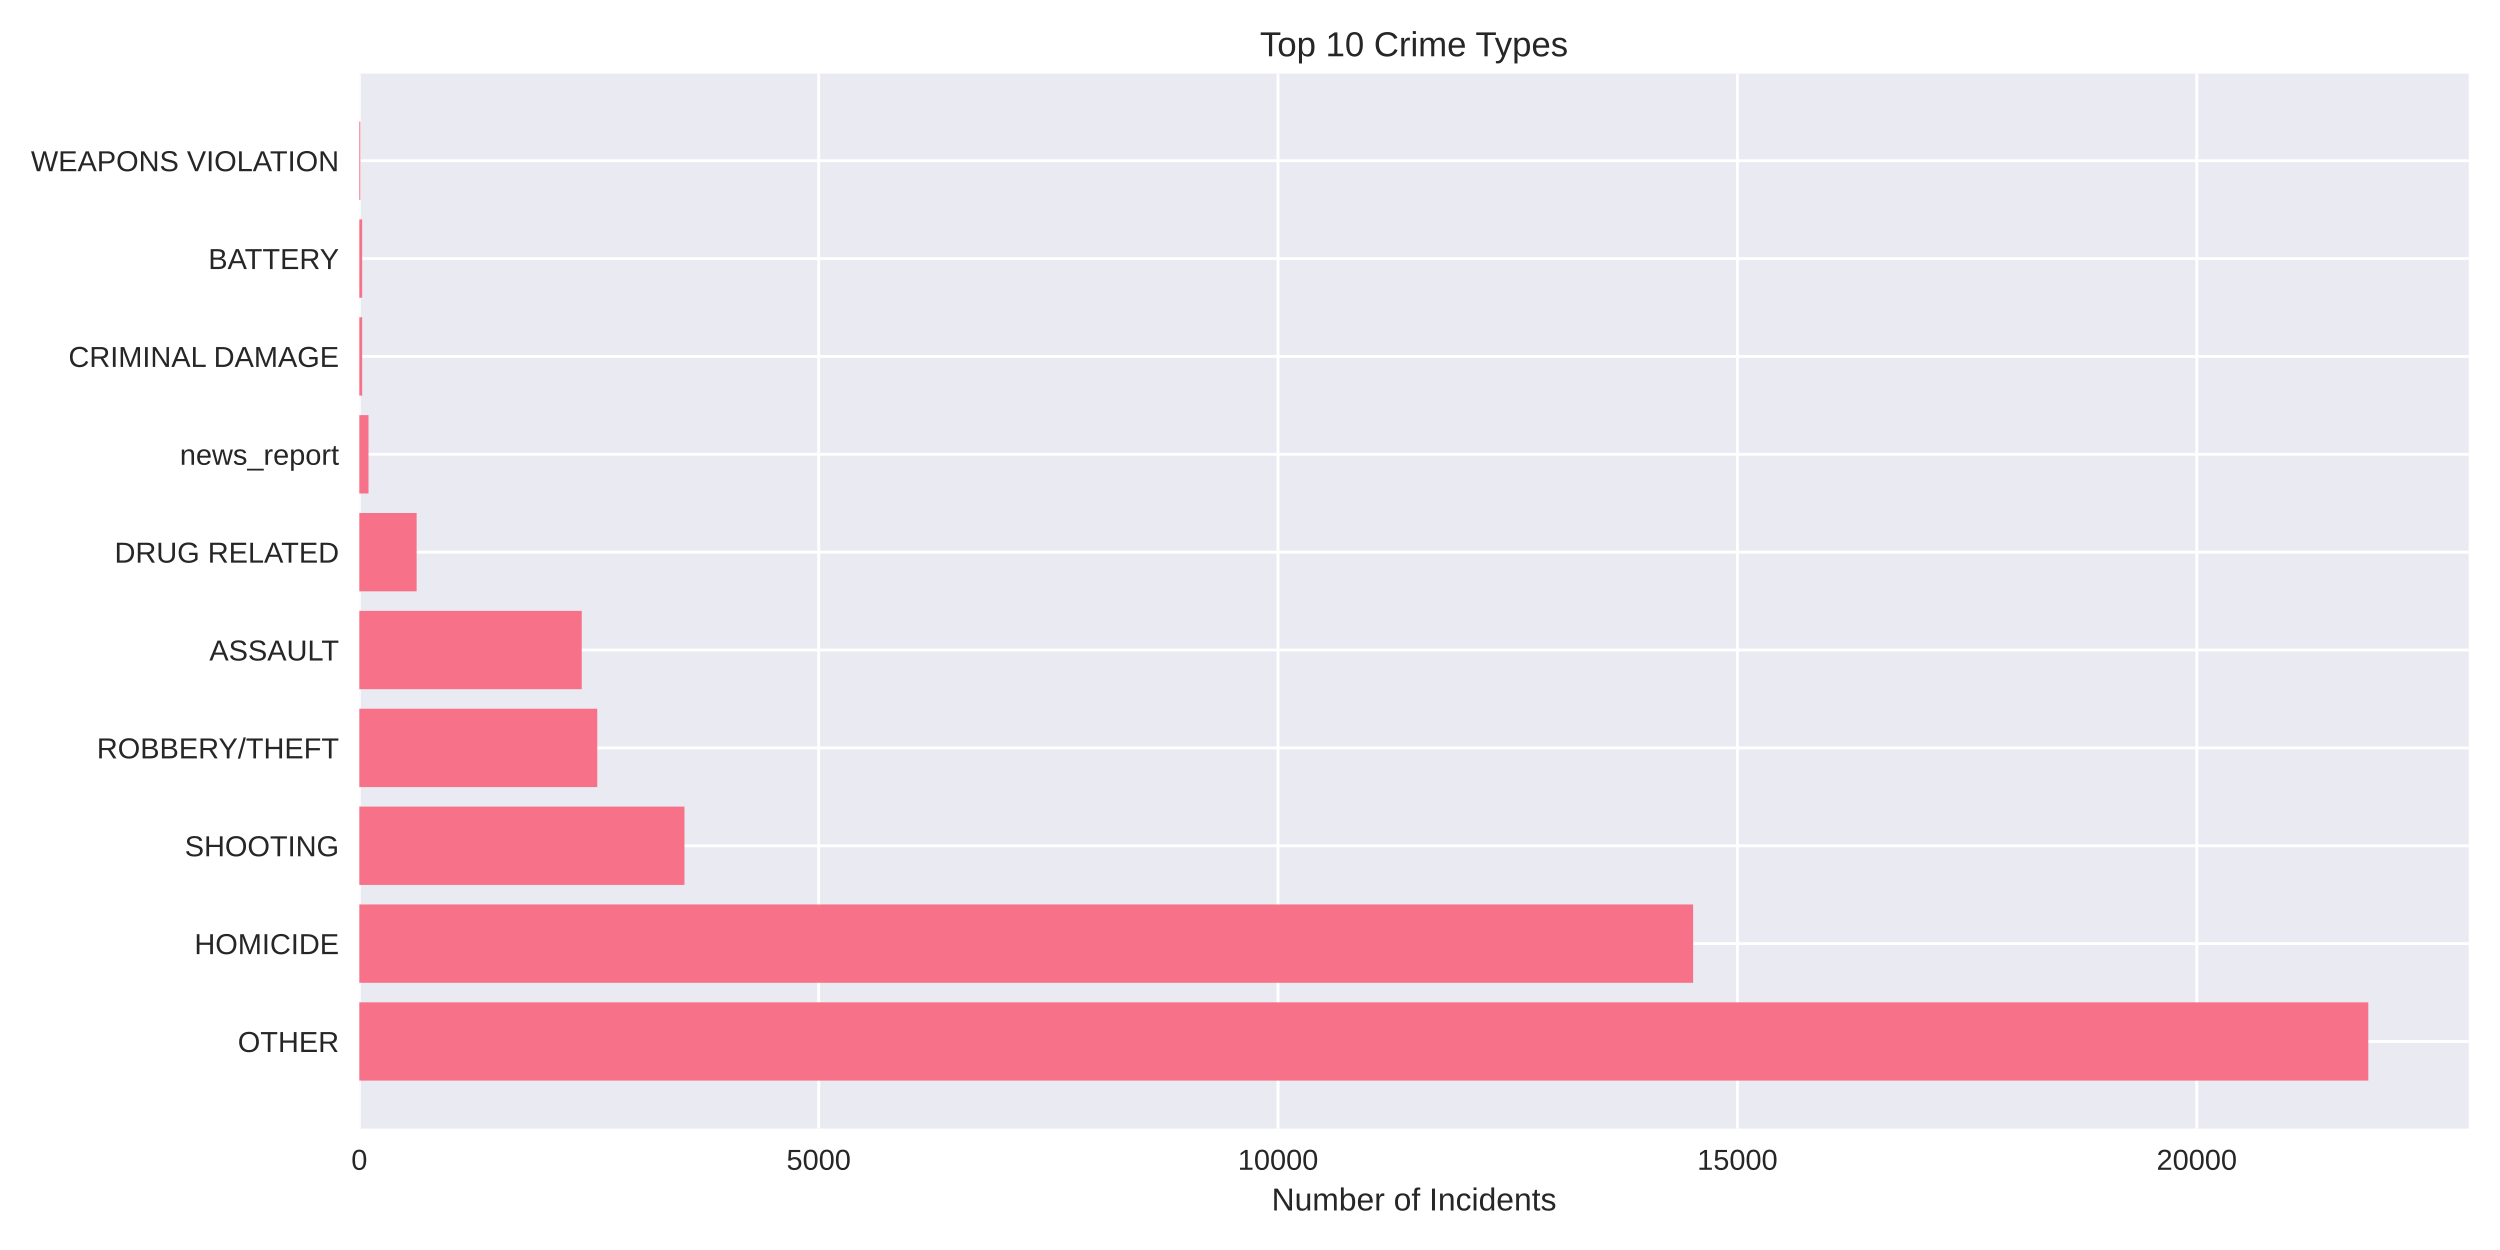
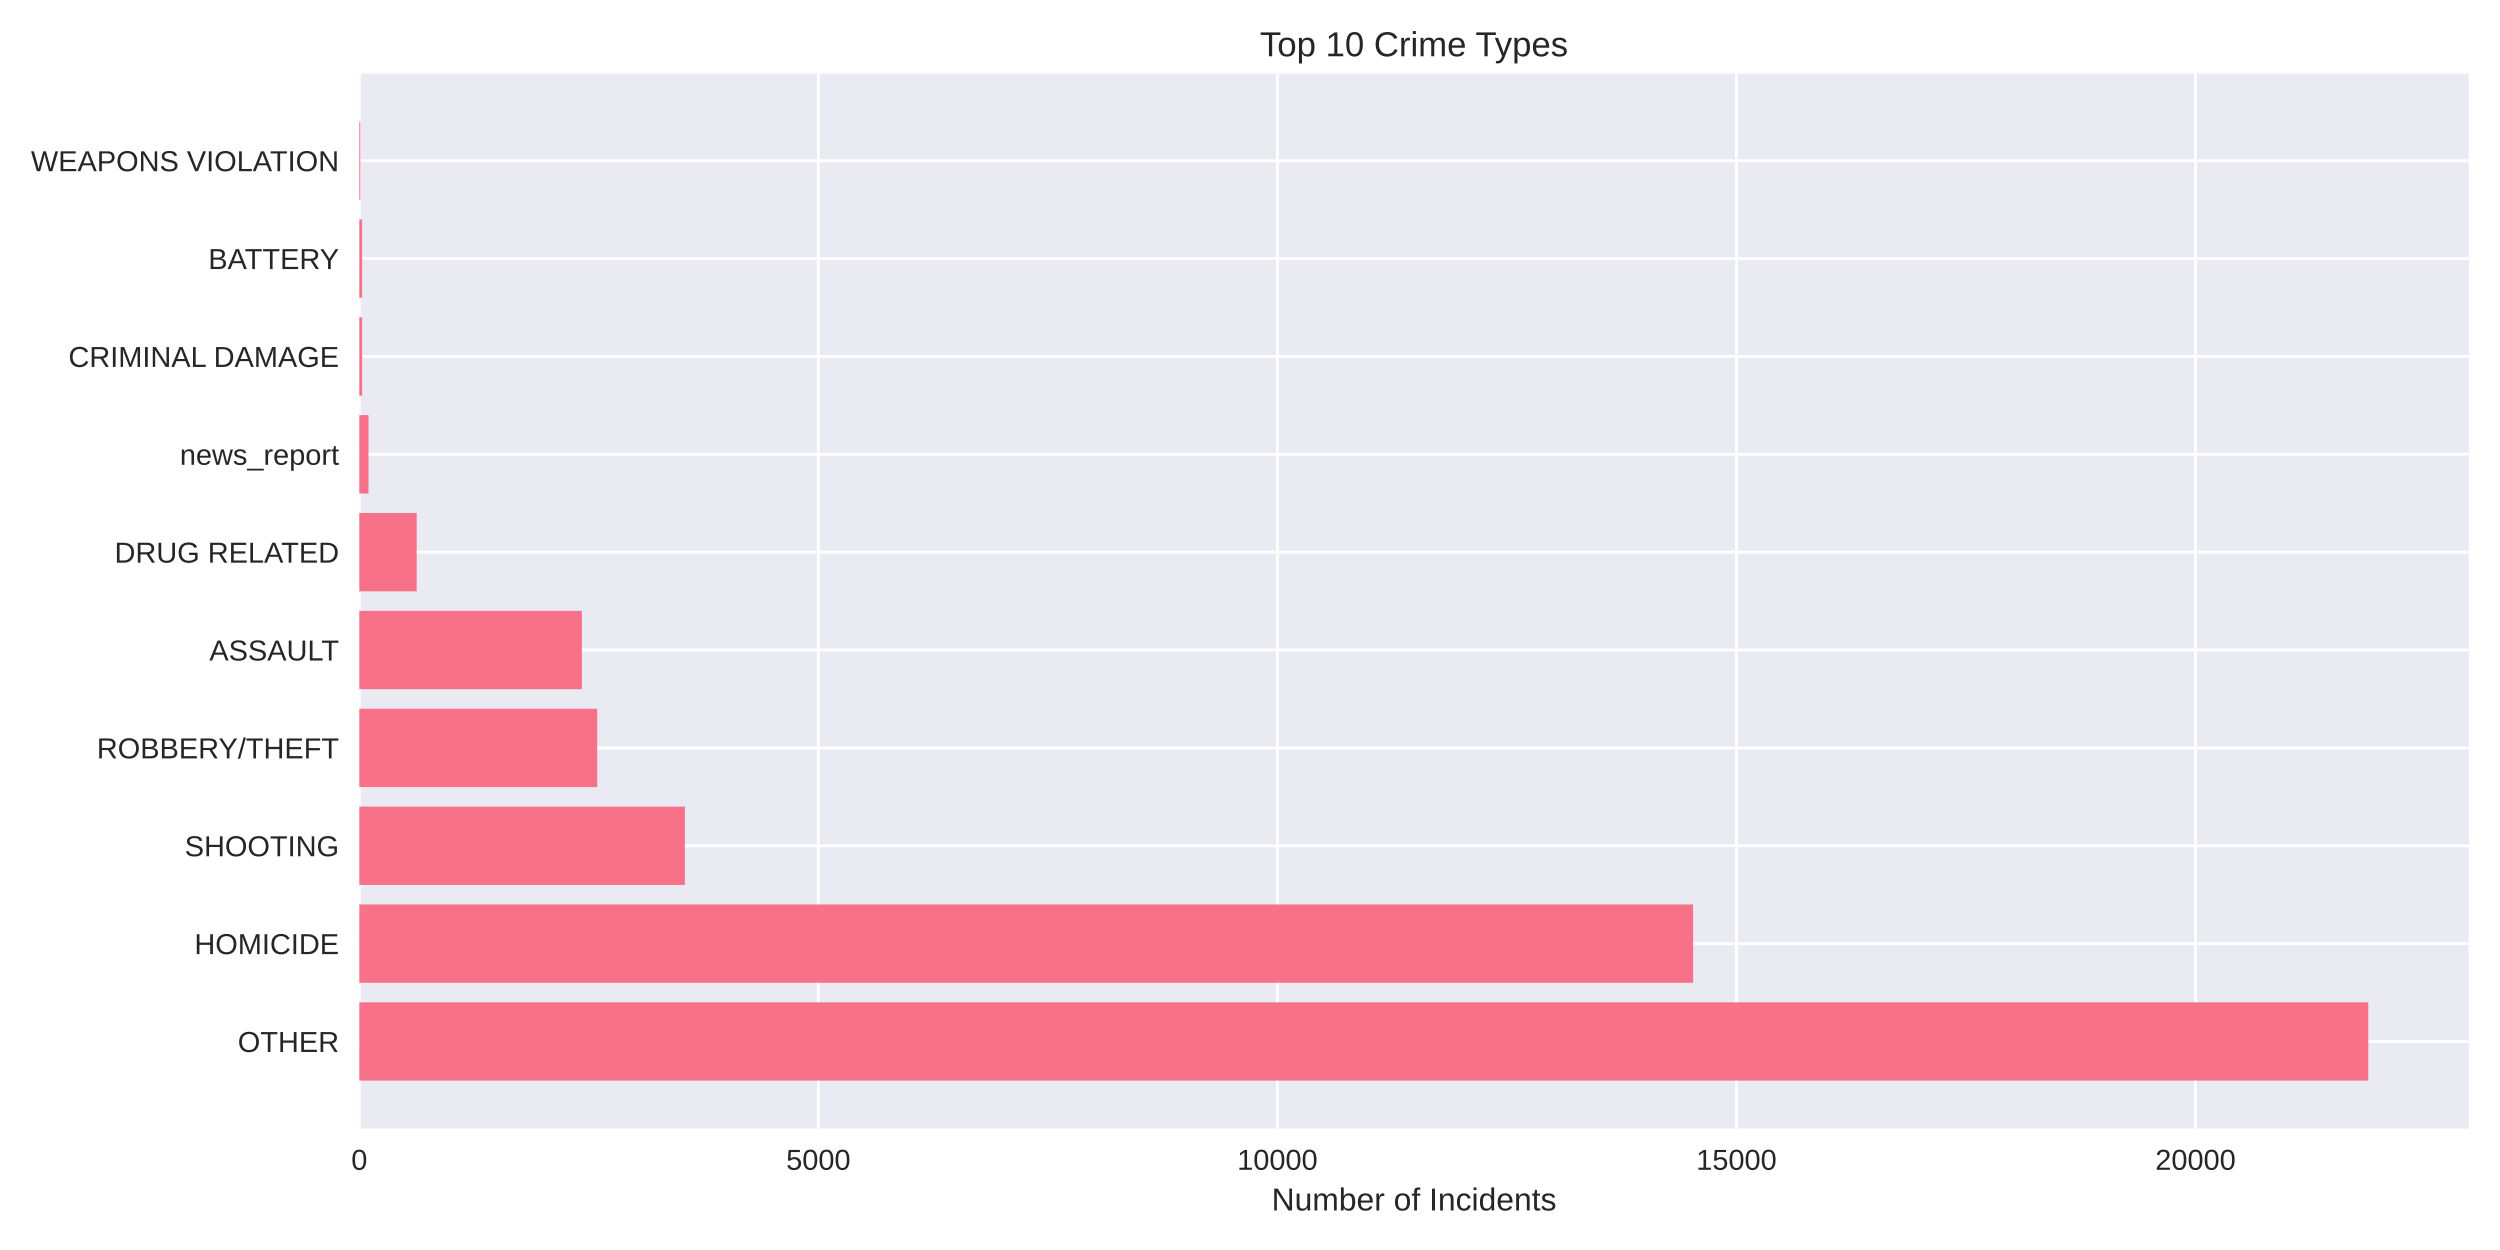
<svg xmlns="http://www.w3.org/2000/svg" width="864pt" height="432pt" viewBox="0 0 864 432" version="1.1">
  <defs>
    <style type="text/css">*{stroke-linejoin: round; stroke-linecap: butt}</style>
  </defs>
  <g id="figure_1">
    <g id="patch_1">
      <path d="M 0 432  L 864 432  L 864 0  L 0 0  z " style="fill: #ffffff" />
    </g>
    <g id="axes_1">
      <g id="patch_2">
        <path d="M 124.18 390.04  L 853.2 390.04  L 853.2 25.44  L 124.18 25.44  z " style="fill: #eaeaf2" />
      </g>
      <g id="matplotlib.axis_1">
        <g id="xtick_1">
          <g id="line2d_1">
-             <path d="M 124.18 390.04  L 124.18 25.44  " clip-path="url(#p2e0cb74a23)" style="fill: none; stroke: #ffffff; stroke-linecap: round" />
+             <path d="M 124.18 390.04  L 124.18 25.44  " clip-path="url(#p985f2e8274)" style="fill: none; stroke: #ffffff; stroke-linecap: round" />
          </g>
          <g id="line2d_2" />
          <g id="text_1">
            <text style="fill: #262626; font: 10px 'Arial', 'Liberation Sans', 'DejaVu Sans', 'Bitstream Vera Sans', sans-serif; text-anchor: middle" x="124.18" y="404.287" transform="rotate(-0 124.18 404.2869)">0</text>
          </g>
        </g>
        <g id="xtick_2">
          <g id="line2d_3">
-             <path d="M 282.936 390.04  L 282.936 25.44  " clip-path="url(#p2e0cb74a23)" style="fill: none; stroke: #ffffff; stroke-linecap: round" />
+             <path d="M 282.827 390.04  L 282.827 25.44  " clip-path="url(#p985f2e8274)" style="fill: none; stroke: #ffffff; stroke-linecap: round" />
          </g>
          <g id="line2d_4" />
          <g id="text_2">
-             <text style="fill: #262626; font: 10px 'Arial', 'Liberation Sans', 'DejaVu Sans', 'Bitstream Vera Sans', sans-serif; text-anchor: middle" x="282.936" y="404.287" transform="rotate(-0 282.9363 404.2869)">5000</text>
+             <text style="fill: #262626; font: 10px 'Arial', 'Liberation Sans', 'DejaVu Sans', 'Bitstream Vera Sans', sans-serif; text-anchor: middle" x="282.827" y="404.287" transform="rotate(-0 282.8275 404.2869)">5000</text>
          </g>
        </g>
        <g id="xtick_3">
          <g id="line2d_5">
-             <path d="M 441.693 390.04  L 441.693 25.44  " clip-path="url(#p2e0cb74a23)" style="fill: none; stroke: #ffffff; stroke-linecap: round" />
+             <path d="M 441.475 390.04  L 441.475 25.44  " clip-path="url(#p985f2e8274)" style="fill: none; stroke: #ffffff; stroke-linecap: round" />
          </g>
          <g id="line2d_6" />
          <g id="text_3">
-             <text style="fill: #262626; font: 10px 'Arial', 'Liberation Sans', 'DejaVu Sans', 'Bitstream Vera Sans', sans-serif; text-anchor: middle" x="441.693" y="404.287" transform="rotate(-0 441.6926 404.2869)">10000</text>
+             <text style="fill: #262626; font: 10px 'Arial', 'Liberation Sans', 'DejaVu Sans', 'Bitstream Vera Sans', sans-serif; text-anchor: middle" x="441.475" y="404.287" transform="rotate(-0 441.4749 404.2869)">10000</text>
          </g>
        </g>
        <g id="xtick_4">
          <g id="line2d_7">
-             <path d="M 600.449 390.04  L 600.449 25.44  " clip-path="url(#p2e0cb74a23)" style="fill: none; stroke: #ffffff; stroke-linecap: round" />
+             <path d="M 600.122 390.04  L 600.122 25.44  " clip-path="url(#p985f2e8274)" style="fill: none; stroke: #ffffff; stroke-linecap: round" />
          </g>
          <g id="line2d_8" />
          <g id="text_4">
-             <text style="fill: #262626; font: 10px 'Arial', 'Liberation Sans', 'DejaVu Sans', 'Bitstream Vera Sans', sans-serif; text-anchor: middle" x="600.449" y="404.287" transform="rotate(-0 600.4489 404.2869)">15000</text>
+             <text style="fill: #262626; font: 10px 'Arial', 'Liberation Sans', 'DejaVu Sans', 'Bitstream Vera Sans', sans-serif; text-anchor: middle" x="600.122" y="404.287" transform="rotate(-0 600.1224 404.2869)">15000</text>
          </g>
        </g>
        <g id="xtick_5">
          <g id="line2d_9">
-             <path d="M 759.205 390.04  L 759.205 25.44  " clip-path="url(#p2e0cb74a23)" style="fill: none; stroke: #ffffff; stroke-linecap: round" />
+             <path d="M 758.77 390.04  L 758.77 25.44  " clip-path="url(#p985f2e8274)" style="fill: none; stroke: #ffffff; stroke-linecap: round" />
          </g>
          <g id="line2d_10" />
          <g id="text_5">
-             <text style="fill: #262626; font: 10px 'Arial', 'Liberation Sans', 'DejaVu Sans', 'Bitstream Vera Sans', sans-serif; text-anchor: middle" x="759.205" y="404.287" transform="rotate(-0 759.2052 404.2869)">20000</text>
+             <text style="fill: #262626; font: 10px 'Arial', 'Liberation Sans', 'DejaVu Sans', 'Bitstream Vera Sans', sans-serif; text-anchor: middle" x="758.77" y="404.287" transform="rotate(-0 758.7699 404.2869)">20000</text>
          </g>
        </g>
        <g id="text_6">
          <text style="fill: #262626; font: 11px 'Arial', 'Liberation Sans', 'DejaVu Sans', 'Bitstream Vera Sans', sans-serif; text-anchor: middle" x="488.69" y="418.333" transform="rotate(-0 488.69 418.3334)">Number of Incidents</text>
        </g>
      </g>
      <g id="matplotlib.axis_2">
        <g id="ytick_1">
          <g id="line2d_11">
-             <path d="M 124.18 359.939  L 853.2 359.939  " clip-path="url(#p2e0cb74a23)" style="fill: none; stroke: #ffffff; stroke-linecap: round" />
+             <path d="M 124.18 359.939  L 853.2 359.939  " clip-path="url(#p985f2e8274)" style="fill: none; stroke: #ffffff; stroke-linecap: round" />
          </g>
          <g id="line2d_12" />
          <g id="text_7">
            <text style="fill: #262626; font: 10px 'Arial', 'Liberation Sans', 'DejaVu Sans', 'Bitstream Vera Sans', sans-serif; text-anchor: end" x="117.18" y="363.562" transform="rotate(-0 117.18 363.562)">OTHER</text>
          </g>
        </g>
        <g id="ytick_2">
          <g id="line2d_13">
-             <path d="M 124.18 326.117  L 853.2 326.117  " clip-path="url(#p2e0cb74a23)" style="fill: none; stroke: #ffffff; stroke-linecap: round" />
+             <path d="M 124.18 326.117  L 853.2 326.117  " clip-path="url(#p985f2e8274)" style="fill: none; stroke: #ffffff; stroke-linecap: round" />
          </g>
          <g id="line2d_14" />
          <g id="text_8">
            <text style="fill: #262626; font: 10px 'Arial', 'Liberation Sans', 'DejaVu Sans', 'Bitstream Vera Sans', sans-serif; text-anchor: end" x="117.18" y="329.74" transform="rotate(-0 117.18 329.7401)">HOMICIDE</text>
          </g>
        </g>
        <g id="ytick_3">
          <g id="line2d_15">
-             <path d="M 124.18 292.295  L 853.2 292.295  " clip-path="url(#p2e0cb74a23)" style="fill: none; stroke: #ffffff; stroke-linecap: round" />
+             <path d="M 124.18 292.295  L 853.2 292.295  " clip-path="url(#p985f2e8274)" style="fill: none; stroke: #ffffff; stroke-linecap: round" />
          </g>
          <g id="line2d_16" />
          <g id="text_9">
            <text style="fill: #262626; font: 10px 'Arial', 'Liberation Sans', 'DejaVu Sans', 'Bitstream Vera Sans', sans-serif; text-anchor: end" x="117.18" y="295.918" transform="rotate(-0 117.18 295.9182)">SHOOTING</text>
          </g>
        </g>
        <g id="ytick_4">
          <g id="line2d_17">
-             <path d="M 124.18 258.473  L 853.2 258.473  " clip-path="url(#p2e0cb74a23)" style="fill: none; stroke: #ffffff; stroke-linecap: round" />
+             <path d="M 124.18 258.473  L 853.2 258.473  " clip-path="url(#p985f2e8274)" style="fill: none; stroke: #ffffff; stroke-linecap: round" />
          </g>
          <g id="line2d_18" />
          <g id="text_10">
            <text style="fill: #262626; font: 10px 'Arial', 'Liberation Sans', 'DejaVu Sans', 'Bitstream Vera Sans', sans-serif; text-anchor: end" x="117.18" y="262.096" transform="rotate(-0 117.18 262.0963)">ROBBERY/THEFT</text>
          </g>
        </g>
        <g id="ytick_5">
          <g id="line2d_19">
-             <path d="M 124.18 224.651  L 853.2 224.651  " clip-path="url(#p2e0cb74a23)" style="fill: none; stroke: #ffffff; stroke-linecap: round" />
+             <path d="M 124.18 224.651  L 853.2 224.651  " clip-path="url(#p985f2e8274)" style="fill: none; stroke: #ffffff; stroke-linecap: round" />
          </g>
          <g id="line2d_20" />
          <g id="text_11">
            <text style="fill: #262626; font: 10px 'Arial', 'Liberation Sans', 'DejaVu Sans', 'Bitstream Vera Sans', sans-serif; text-anchor: end" x="117.18" y="228.274" transform="rotate(-0 117.18 228.2744)">ASSAULT</text>
          </g>
        </g>
        <g id="ytick_6">
          <g id="line2d_21">
-             <path d="M 124.18 190.829  L 853.2 190.829  " clip-path="url(#p2e0cb74a23)" style="fill: none; stroke: #ffffff; stroke-linecap: round" />
+             <path d="M 124.18 190.829  L 853.2 190.829  " clip-path="url(#p985f2e8274)" style="fill: none; stroke: #ffffff; stroke-linecap: round" />
          </g>
          <g id="line2d_22" />
          <g id="text_12">
            <text style="fill: #262626; font: 10px 'Arial', 'Liberation Sans', 'DejaVu Sans', 'Bitstream Vera Sans', sans-serif; text-anchor: end" x="117.18" y="194.452" transform="rotate(-0 117.18 194.4525)">DRUG RELATED</text>
          </g>
        </g>
        <g id="ytick_7">
          <g id="line2d_23">
-             <path d="M 124.18 157.007  L 853.2 157.007  " clip-path="url(#p2e0cb74a23)" style="fill: none; stroke: #ffffff; stroke-linecap: round" />
+             <path d="M 124.18 157.007  L 853.2 157.007  " clip-path="url(#p985f2e8274)" style="fill: none; stroke: #ffffff; stroke-linecap: round" />
          </g>
          <g id="line2d_24" />
          <g id="text_13">
            <text style="fill: #262626; font: 10px 'Arial', 'Liberation Sans', 'DejaVu Sans', 'Bitstream Vera Sans', sans-serif; text-anchor: end" x="117.18" y="160.631" transform="rotate(-0 117.18 160.6306)">news_report</text>
          </g>
        </g>
        <g id="ytick_8">
          <g id="line2d_25">
-             <path d="M 124.18 123.185  L 853.2 123.185  " clip-path="url(#p2e0cb74a23)" style="fill: none; stroke: #ffffff; stroke-linecap: round" />
+             <path d="M 124.18 123.185  L 853.2 123.185  " clip-path="url(#p985f2e8274)" style="fill: none; stroke: #ffffff; stroke-linecap: round" />
          </g>
          <g id="line2d_26" />
          <g id="text_14">
            <text style="fill: #262626; font: 10px 'Arial', 'Liberation Sans', 'DejaVu Sans', 'Bitstream Vera Sans', sans-serif; text-anchor: end" x="117.18" y="126.809" transform="rotate(-0 117.18 126.8087)">CRIMINAL DAMAGE</text>
          </g>
        </g>
        <g id="ytick_9">
          <g id="line2d_27">
-             <path d="M 124.18 89.363  L 853.2 89.363  " clip-path="url(#p2e0cb74a23)" style="fill: none; stroke: #ffffff; stroke-linecap: round" />
+             <path d="M 124.18 89.363  L 853.2 89.363  " clip-path="url(#p985f2e8274)" style="fill: none; stroke: #ffffff; stroke-linecap: round" />
          </g>
          <g id="line2d_28" />
          <g id="text_15">
            <text style="fill: #262626; font: 10px 'Arial', 'Liberation Sans', 'DejaVu Sans', 'Bitstream Vera Sans', sans-serif; text-anchor: end" x="117.18" y="92.987" transform="rotate(-0 117.18 92.98681)">BATTERY</text>
          </g>
        </g>
        <g id="ytick_10">
          <g id="line2d_29">
-             <path d="M 124.18 55.541  L 853.2 55.541  " clip-path="url(#p2e0cb74a23)" style="fill: none; stroke: #ffffff; stroke-linecap: round" />
+             <path d="M 124.18 55.541  L 853.2 55.541  " clip-path="url(#p985f2e8274)" style="fill: none; stroke: #ffffff; stroke-linecap: round" />
          </g>
          <g id="line2d_30" />
          <g id="text_16">
            <text style="fill: #262626; font: 10px 'Arial', 'Liberation Sans', 'DejaVu Sans', 'Bitstream Vera Sans', sans-serif; text-anchor: end" x="117.18" y="59.165" transform="rotate(-0 117.18 59.16492)">WEAPONS VIOLATION</text>
          </g>
        </g>
      </g>
      <g id="patch_3">
-         <path d="M 124.18 373.467  L 818.485 373.467  L 818.485 346.41  L 124.18 346.41  z " clip-path="url(#p2e0cb74a23)" style="fill: #f77189" />
+         <path d="M 124.18 373.467  L 818.485 373.467  L 818.485 346.41  L 124.18 346.41  z " clip-path="url(#p985f2e8274)" style="fill: #f77189" />
      </g>
      <g id="patch_4">
-         <path d="M 124.18 339.645  L 585.145 339.645  L 585.145 312.588  L 124.18 312.588  z " clip-path="url(#p2e0cb74a23)" style="fill: #f77189" />
+         <path d="M 124.18 339.645  L 585.146 339.645  L 585.146 312.588  L 124.18 312.588  z " clip-path="url(#p985f2e8274)" style="fill: #f77189" />
      </g>
      <g id="patch_5">
-         <path d="M 124.18 305.823  L 236.548 305.823  L 236.548 278.766  L 124.18 278.766  z " clip-path="url(#p2e0cb74a23)" style="fill: #f77189" />
+         <path d="M 124.18 305.823  L 236.693 305.823  L 236.693 278.766  L 124.18 278.766  z " clip-path="url(#p985f2e8274)" style="fill: #f77189" />
      </g>
      <g id="patch_6">
-         <path d="M 124.18 272.002  L 206.416 272.002  L 206.416 244.944  L 124.18 244.944  z " clip-path="url(#p2e0cb74a23)" style="fill: #f77189" />
+         <path d="M 124.18 272.002  L 206.391 272.002  L 206.391 244.944  L 124.18 244.944  z " clip-path="url(#p985f2e8274)" style="fill: #f77189" />
      </g>
      <g id="patch_7">
-         <path d="M 124.18 238.18  L 201.05 238.18  L 201.05 211.122  L 124.18 211.122  z " clip-path="url(#p2e0cb74a23)" style="fill: #f77189" />
+         <path d="M 124.18 238.18  L 201.092 238.18  L 201.092 211.122  L 124.18 211.122  z " clip-path="url(#p985f2e8274)" style="fill: #f77189" />
      </g>
      <g id="patch_8">
-         <path d="M 124.18 204.358  L 143.993 204.358  L 143.993 177.3  L 124.18 177.3  z " clip-path="url(#p2e0cb74a23)" style="fill: #f77189" />
+         <path d="M 124.18 204.358  L 144.011 204.358  L 144.011 177.3  L 124.18 177.3  z " clip-path="url(#p985f2e8274)" style="fill: #f77189" />
      </g>
      <g id="patch_9">
-         <path d="M 124.18 170.536  L 127.355 170.536  L 127.355 143.478  L 124.18 143.478  z " clip-path="url(#p2e0cb74a23)" style="fill: #f77189" />
+         <path d="M 124.18 170.536  L 127.353 170.536  L 127.353 143.478  L 124.18 143.478  z " clip-path="url(#p985f2e8274)" style="fill: #f77189" />
      </g>
      <g id="patch_10">
-         <path d="M 124.18 136.714  L 125.164 136.714  L 125.164 109.657  L 124.18 109.657  z " clip-path="url(#p2e0cb74a23)" style="fill: #f77189" />
+         <path d="M 124.18 136.714  L 125.164 136.714  L 125.164 109.657  L 124.18 109.657  z " clip-path="url(#p985f2e8274)" style="fill: #f77189" />
      </g>
      <g id="patch_11">
-         <path d="M 124.18 102.892  L 125.164 102.892  L 125.164 75.835  L 124.18 75.835  z " clip-path="url(#p2e0cb74a23)" style="fill: #f77189" />
+         <path d="M 124.18 102.892  L 125.164 102.892  L 125.164 75.835  L 124.18 75.835  z " clip-path="url(#p985f2e8274)" style="fill: #f77189" />
      </g>
      <g id="patch_12">
-         <path d="M 124.18 69.07  L 124.529 69.07  L 124.529 42.013  L 124.18 42.013  z " clip-path="url(#p2e0cb74a23)" style="fill: #f77189" />
+         <path d="M 124.18 69.07  L 124.529 69.07  L 124.529 42.013  L 124.18 42.013  z " clip-path="url(#p985f2e8274)" style="fill: #f77189" />
      </g>
      <g id="patch_13">
        <path d="M 124.18 390.04  L 124.18 25.44  " style="fill: none" />
      </g>
      <g id="patch_14">
        <path d="M 853.2 390.04  L 853.2 25.44  " style="fill: none" />
      </g>
      <g id="patch_15">
        <path d="M 124.18 390.04  L 853.2 390.04  " style="fill: none" />
      </g>
      <g id="patch_16">
        <path d="M 124.18 25.44  L 853.2 25.44  " style="fill: none" />
      </g>
      <g id="text_17">
        <text style="fill: #262626; font: 12px 'Arial', 'Liberation Sans', 'DejaVu Sans', 'Bitstream Vera Sans', sans-serif; text-anchor: middle" x="488.69" y="19.44" transform="rotate(-0 488.69 19.44)">Top 10 Crime Types</text>
      </g>
    </g>
  </g>
  <defs>
-     <clipPath id="p2e0cb74a23">
+     <clipPath id="p985f2e8274">
      <rect x="124.18" y="25.44" width="729.02" height="364.6" />
    </clipPath>
  </defs>
</svg>
